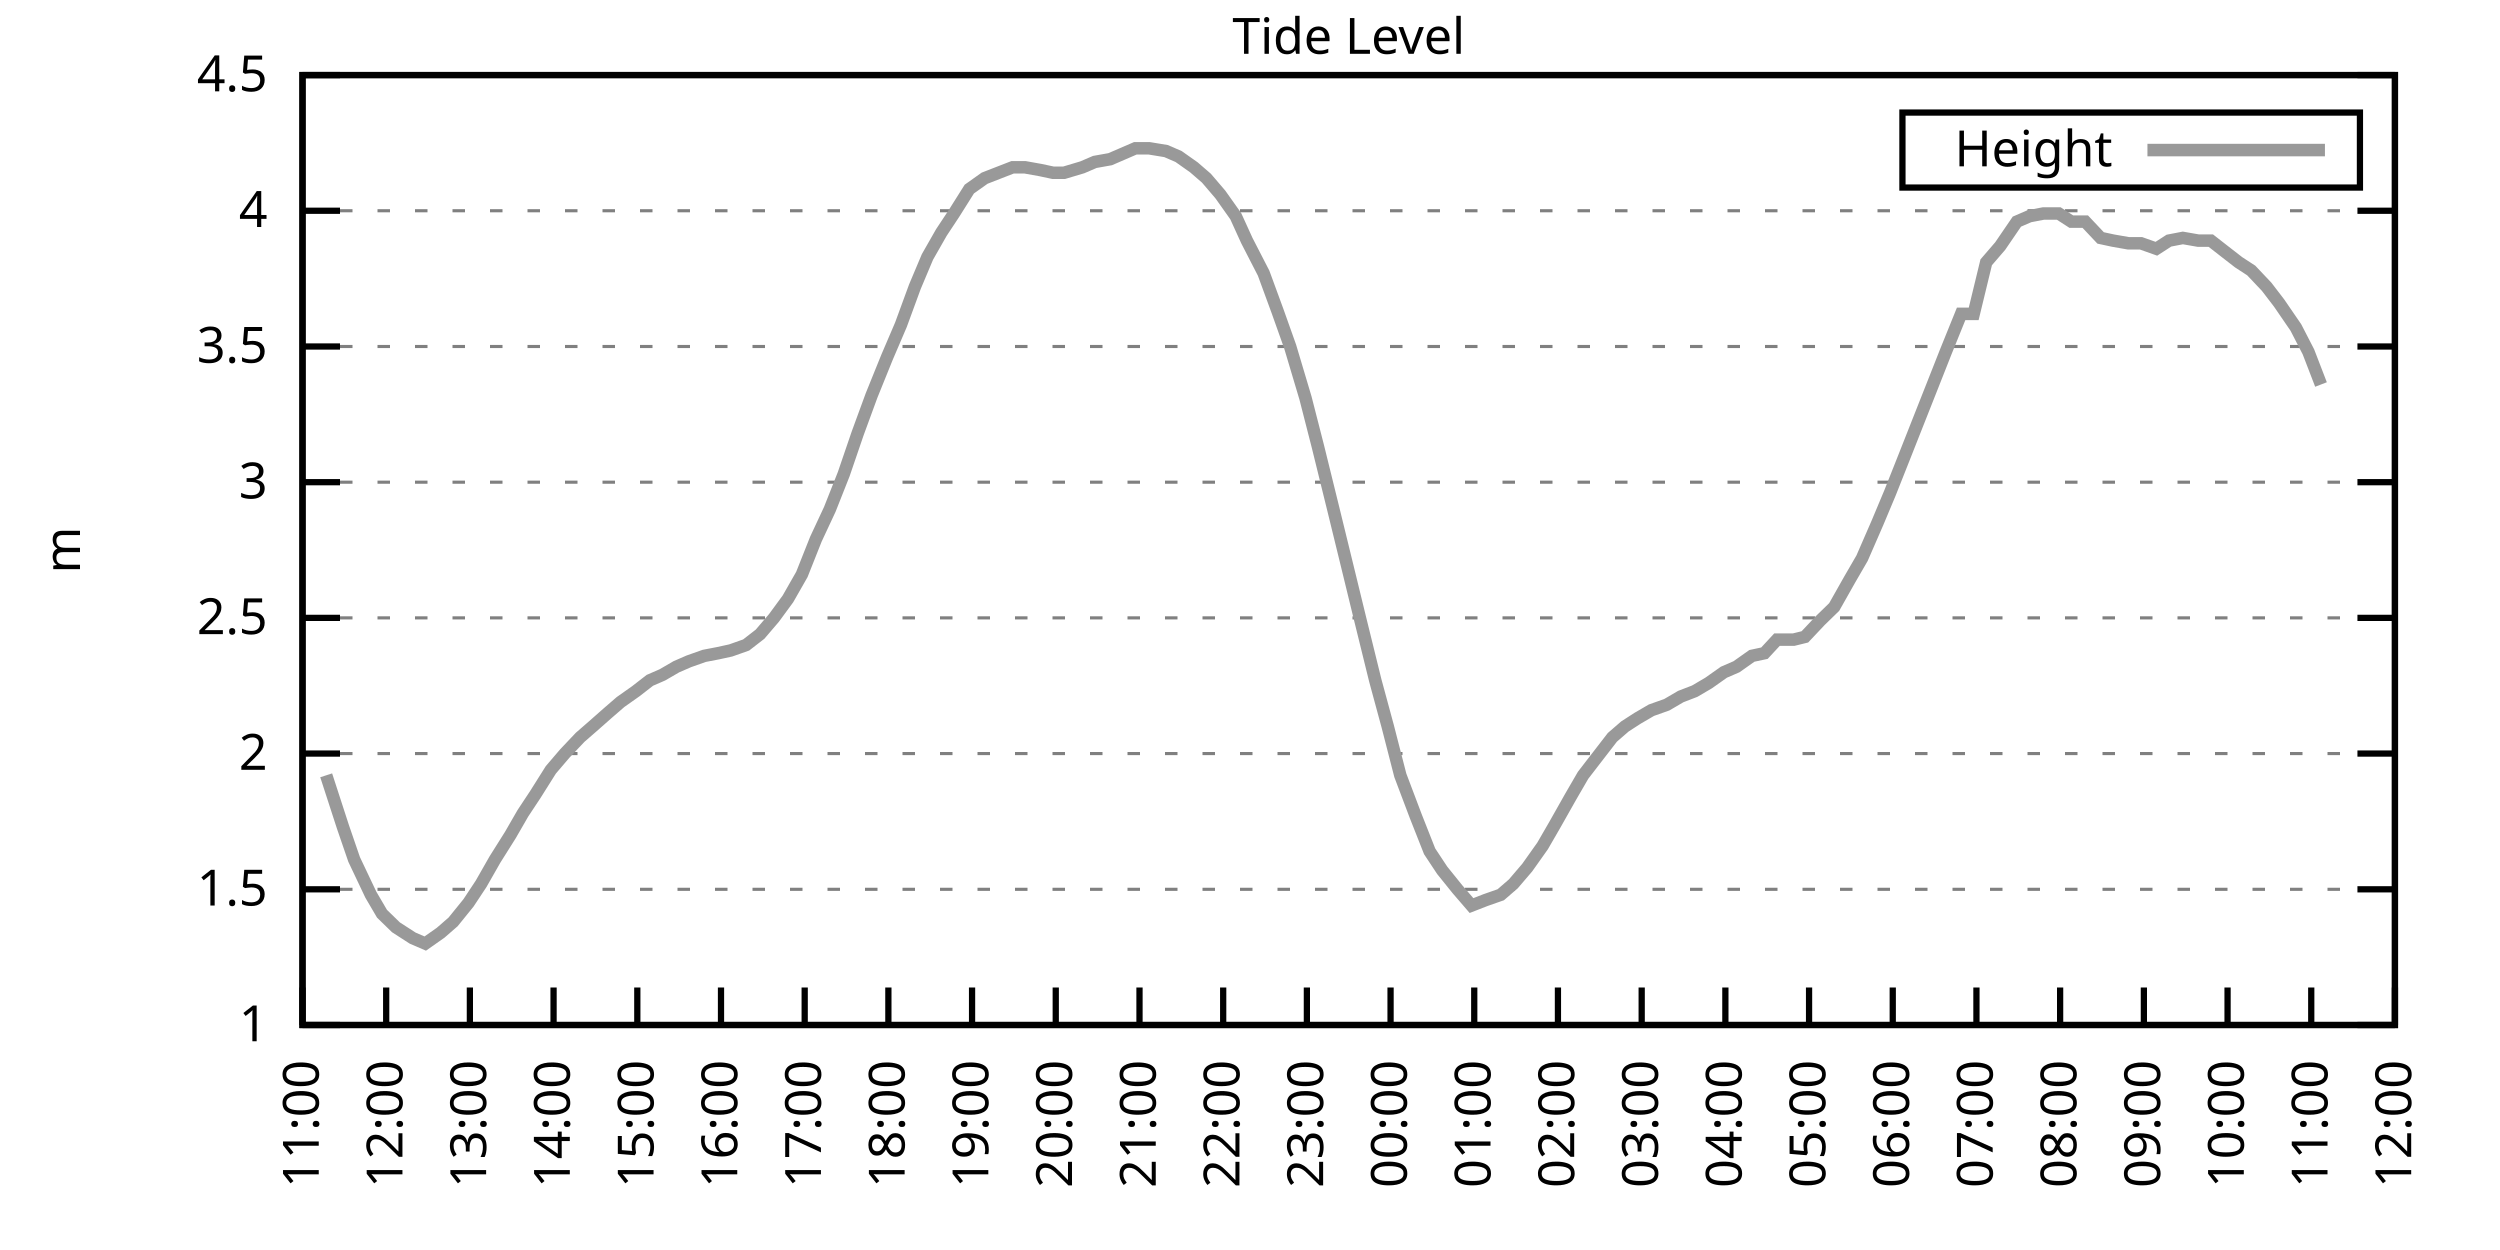
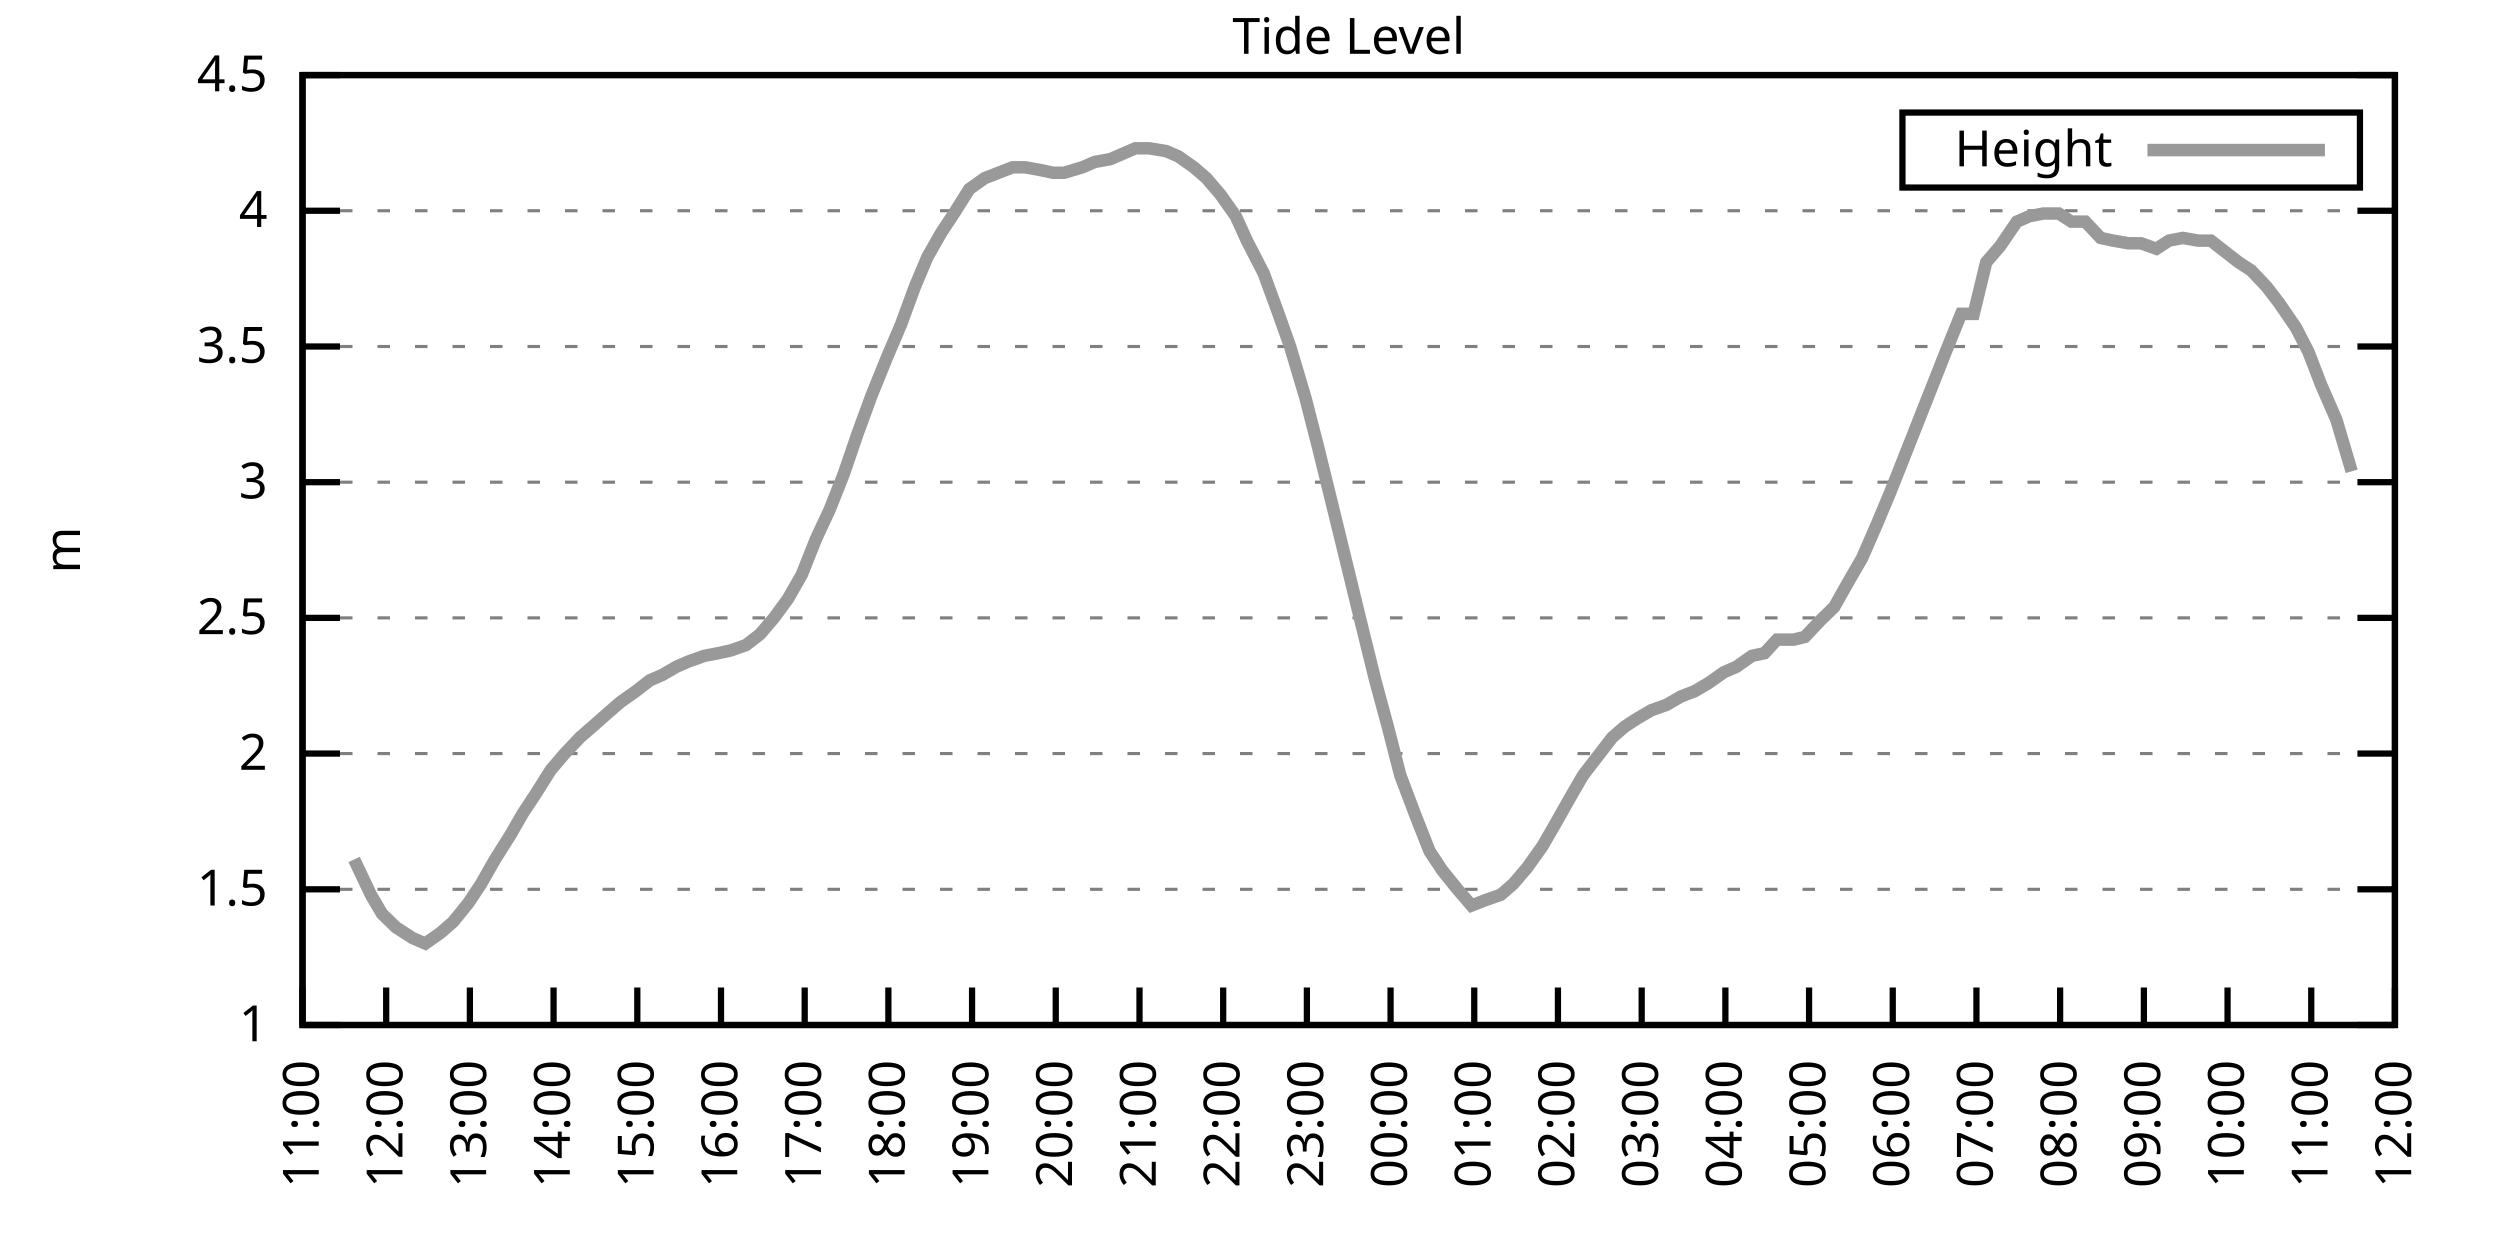
<svg xmlns="http://www.w3.org/2000/svg" xmlns:xlink="http://www.w3.org/1999/xlink" width="400" height="200" viewBox="0 0 400 200">
  <g id="gnuplot_canvas">
    <rect x="0" y="0" width="400" height="200" fill="none" />
    <defs>
      <circle id="gpDot" r="0.5" stroke-width="0.5" stroke="currentColor" />
      <path id="gpPt0" stroke-width="0.333" stroke="currentColor" d="M-1,0 h2 M0,-1 v2" />
      <path id="gpPt1" stroke-width="0.333" stroke="currentColor" d="M-1,-1 L1,1 M1,-1 L-1,1" />
      <path id="gpPt2" stroke-width="0.333" stroke="currentColor" d="M-1,0 L1,0 M0,-1 L0,1 M-1,-1 L1,1 M-1,1 L1,-1" />
      <rect id="gpPt3" stroke-width="0.333" stroke="currentColor" x="-1" y="-1" width="2" height="2" />
      <rect id="gpPt4" stroke-width="0.333" stroke="currentColor" fill="currentColor" x="-1" y="-1" width="2" height="2" />
      <circle id="gpPt5" stroke-width="0.333" stroke="currentColor" cx="0" cy="0" r="1" />
      <use xlink:href="#gpPt5" id="gpPt6" fill="currentColor" stroke="none" />
      <path id="gpPt7" stroke-width="0.333" stroke="currentColor" d="M0,-1.33 L-1.33,0.67 L1.33,0.67 z" />
      <use xlink:href="#gpPt7" id="gpPt8" fill="currentColor" stroke="none" />
      <use xlink:href="#gpPt7" id="gpPt9" stroke="currentColor" transform="rotate(180)" />
      <use xlink:href="#gpPt9" id="gpPt10" fill="currentColor" stroke="none" />
      <use xlink:href="#gpPt3" id="gpPt11" stroke="currentColor" transform="rotate(45)" />
      <use xlink:href="#gpPt11" id="gpPt12" fill="currentColor" stroke="none" />
      <path id="gpPt13" stroke-width="0.333" stroke="currentColor" d="M0,1.330 L1.265,0.411 L0.782,-1.067 L-0.782,-1.076 L-1.265,0.411 z" />
      <use xlink:href="#gpPt13" id="gpPt14" fill="currentColor" stroke="none" />
      <filter id="textbox" filterUnits="objectBoundingBox" x="0" y="0" height="1" width="1">
        <feFlood flood-color="white" flood-opacity="1" result="bgnd" />
        <feComposite in="SourceGraphic" in2="bgnd" operator="atop" />
      </filter>
      <filter id="greybox" filterUnits="objectBoundingBox" x="0" y="0" height="1" width="1">
        <feFlood flood-color="lightgrey" flood-opacity="1" result="grey" />
        <feComposite in="SourceGraphic" in2="grey" operator="atop" />
      </filter>
    </defs>
    <g fill="none" color="white" stroke="currentColor" stroke-width="1.00" stroke-linecap="butt" stroke-linejoin="miter">
</g>
    <g fill="none" color="black" stroke="currentColor" stroke-width="1.00" stroke-linecap="butt" stroke-linejoin="miter">
      <g stroke="none" shape-rendering="crispEdges">
        <polygon fill="rgb(255, 255, 255)" points="48.40,164.00 383.18,164.00 383.18,12.02 48.40,12.02 " />
      </g>
    </g>
    <g fill="none" color="black" stroke="currentColor" stroke-width="1.00" stroke-linecap="butt" stroke-linejoin="miter">
</g>
    <g fill="none" color="black" stroke="black" stroke-width="0.50" stroke-linecap="butt" stroke-linejoin="miter">
</g>
    <g fill="none" color="gray" stroke="currentColor" stroke-width="0.50" stroke-linecap="butt" stroke-linejoin="miter">
      <path stroke="gray" stroke-dasharray="2,4" class="gridline" d="M48.40,164.00 L383.19,164.00  " />
    </g>
    <g fill="none" color="gray" stroke="gray" stroke-width="1.00" stroke-linecap="butt" stroke-linejoin="miter">
</g>
    <g fill="none" color="black" stroke="currentColor" stroke-width="1.00" stroke-linecap="butt" stroke-linejoin="miter">
      <path stroke="black" d="M48.40,164.00 L54.40,164.00 M383.19,164.00 L377.19,164.00  " />
      <g transform="translate(42.80,166.60)" stroke="none" fill="black" font-family="Sans" font-size="8.00" text-anchor="end">
        <text>
          <tspan font-family="Sans"> 1</tspan>
        </text>
      </g>
    </g>
    <g fill="none" color="black" stroke="currentColor" stroke-width="1.00" stroke-linecap="butt" stroke-linejoin="miter">
</g>
    <g fill="none" color="black" stroke="black" stroke-width="0.50" stroke-linecap="butt" stroke-linejoin="miter">
</g>
    <g fill="none" color="gray" stroke="currentColor" stroke-width="0.50" stroke-linecap="butt" stroke-linejoin="miter">
      <path stroke="gray" stroke-dasharray="2,4" class="gridline" d="M48.40,142.29 L383.19,142.29  " />
    </g>
    <g fill="none" color="gray" stroke="gray" stroke-width="1.00" stroke-linecap="butt" stroke-linejoin="miter">
</g>
    <g fill="none" color="black" stroke="currentColor" stroke-width="1.00" stroke-linecap="butt" stroke-linejoin="miter">
      <path stroke="black" d="M48.40,142.29 L54.40,142.29 M383.19,142.29 L377.19,142.29  " />
      <g transform="translate(42.80,144.89)" stroke="none" fill="black" font-family="Sans" font-size="8.00" text-anchor="end">
        <text>
          <tspan font-family="Sans"> 1.5</tspan>
        </text>
      </g>
    </g>
    <g fill="none" color="black" stroke="currentColor" stroke-width="1.00" stroke-linecap="butt" stroke-linejoin="miter">
</g>
    <g fill="none" color="black" stroke="black" stroke-width="0.50" stroke-linecap="butt" stroke-linejoin="miter">
</g>
    <g fill="none" color="gray" stroke="currentColor" stroke-width="0.50" stroke-linecap="butt" stroke-linejoin="miter">
      <path stroke="gray" stroke-dasharray="2,4" class="gridline" d="M48.40,120.57 L383.19,120.57  " />
    </g>
    <g fill="none" color="gray" stroke="gray" stroke-width="1.00" stroke-linecap="butt" stroke-linejoin="miter">
</g>
    <g fill="none" color="black" stroke="currentColor" stroke-width="1.00" stroke-linecap="butt" stroke-linejoin="miter">
      <path stroke="black" d="M48.40,120.57 L54.40,120.57 M383.19,120.57 L377.19,120.57  " />
      <g transform="translate(42.80,123.17)" stroke="none" fill="black" font-family="Sans" font-size="8.00" text-anchor="end">
        <text>
          <tspan font-family="Sans"> 2</tspan>
        </text>
      </g>
    </g>
    <g fill="none" color="black" stroke="currentColor" stroke-width="1.00" stroke-linecap="butt" stroke-linejoin="miter">
</g>
    <g fill="none" color="black" stroke="black" stroke-width="0.50" stroke-linecap="butt" stroke-linejoin="miter">
</g>
    <g fill="none" color="gray" stroke="currentColor" stroke-width="0.50" stroke-linecap="butt" stroke-linejoin="miter">
      <path stroke="gray" stroke-dasharray="2,4" class="gridline" d="M48.40,98.86 L383.19,98.86  " />
    </g>
    <g fill="none" color="gray" stroke="gray" stroke-width="1.00" stroke-linecap="butt" stroke-linejoin="miter">
</g>
    <g fill="none" color="black" stroke="currentColor" stroke-width="1.00" stroke-linecap="butt" stroke-linejoin="miter">
      <path stroke="black" d="M48.40,98.86 L54.40,98.86 M383.19,98.86 L377.19,98.86  " />
      <g transform="translate(42.80,101.46)" stroke="none" fill="black" font-family="Sans" font-size="8.00" text-anchor="end">
        <text>
          <tspan font-family="Sans"> 2.5</tspan>
        </text>
      </g>
    </g>
    <g fill="none" color="black" stroke="currentColor" stroke-width="1.00" stroke-linecap="butt" stroke-linejoin="miter">
</g>
    <g fill="none" color="black" stroke="black" stroke-width="0.50" stroke-linecap="butt" stroke-linejoin="miter">
</g>
    <g fill="none" color="gray" stroke="currentColor" stroke-width="0.50" stroke-linecap="butt" stroke-linejoin="miter">
      <path stroke="gray" stroke-dasharray="2,4" class="gridline" d="M48.40,77.15 L383.19,77.15  " />
    </g>
    <g fill="none" color="gray" stroke="gray" stroke-width="1.00" stroke-linecap="butt" stroke-linejoin="miter">
</g>
    <g fill="none" color="black" stroke="currentColor" stroke-width="1.00" stroke-linecap="butt" stroke-linejoin="miter">
      <path stroke="black" d="M48.40,77.15 L54.40,77.15 M383.19,77.15 L377.19,77.15  " />
      <g transform="translate(42.80,79.75)" stroke="none" fill="black" font-family="Sans" font-size="8.00" text-anchor="end">
        <text>
          <tspan font-family="Sans"> 3</tspan>
        </text>
      </g>
    </g>
    <g fill="none" color="black" stroke="currentColor" stroke-width="1.00" stroke-linecap="butt" stroke-linejoin="miter">
</g>
    <g fill="none" color="black" stroke="black" stroke-width="0.50" stroke-linecap="butt" stroke-linejoin="miter">
</g>
    <g fill="none" color="gray" stroke="currentColor" stroke-width="0.50" stroke-linecap="butt" stroke-linejoin="miter">
      <path stroke="gray" stroke-dasharray="2,4" class="gridline" d="M48.40,55.44 L383.19,55.44  " />
    </g>
    <g fill="none" color="gray" stroke="gray" stroke-width="1.00" stroke-linecap="butt" stroke-linejoin="miter">
</g>
    <g fill="none" color="black" stroke="currentColor" stroke-width="1.00" stroke-linecap="butt" stroke-linejoin="miter">
      <path stroke="black" d="M48.40,55.44 L54.40,55.44 M383.19,55.44 L377.19,55.44  " />
      <g transform="translate(42.80,58.04)" stroke="none" fill="black" font-family="Sans" font-size="8.00" text-anchor="end">
        <text>
          <tspan font-family="Sans"> 3.5</tspan>
        </text>
      </g>
    </g>
    <g fill="none" color="black" stroke="currentColor" stroke-width="1.00" stroke-linecap="butt" stroke-linejoin="miter">
</g>
    <g fill="none" color="black" stroke="black" stroke-width="0.50" stroke-linecap="butt" stroke-linejoin="miter">
</g>
    <g fill="none" color="gray" stroke="currentColor" stroke-width="0.50" stroke-linecap="butt" stroke-linejoin="miter">
      <path stroke="gray" stroke-dasharray="2,4" class="gridline" d="M48.40,33.72 L383.19,33.72  " />
    </g>
    <g fill="none" color="gray" stroke="gray" stroke-width="1.00" stroke-linecap="butt" stroke-linejoin="miter">
</g>
    <g fill="none" color="black" stroke="currentColor" stroke-width="1.00" stroke-linecap="butt" stroke-linejoin="miter">
      <path stroke="black" d="M48.40,33.72 L54.40,33.72 M383.19,33.72 L377.19,33.72  " />
      <g transform="translate(42.80,36.32)" stroke="none" fill="black" font-family="Sans" font-size="8.00" text-anchor="end">
        <text>
          <tspan font-family="Sans"> 4</tspan>
        </text>
      </g>
    </g>
    <g fill="none" color="black" stroke="currentColor" stroke-width="1.00" stroke-linecap="butt" stroke-linejoin="miter">
</g>
    <g fill="none" color="black" stroke="black" stroke-width="0.50" stroke-linecap="butt" stroke-linejoin="miter">
</g>
    <g fill="none" color="gray" stroke="currentColor" stroke-width="0.50" stroke-linecap="butt" stroke-linejoin="miter">
      <path stroke="gray" stroke-dasharray="2,4" class="gridline" d="M48.40,12.01 L383.19,12.01  " />
    </g>
    <g fill="none" color="gray" stroke="gray" stroke-width="1.00" stroke-linecap="butt" stroke-linejoin="miter">
</g>
    <g fill="none" color="black" stroke="currentColor" stroke-width="1.00" stroke-linecap="butt" stroke-linejoin="miter">
      <path stroke="black" d="M48.40,12.01 L54.40,12.01 M383.19,12.01 L377.19,12.01  " />
      <g transform="translate(42.80,14.61)" stroke="none" fill="black" font-family="Sans" font-size="8.00" text-anchor="end">
        <text>
          <tspan font-family="Sans"> 4.5</tspan>
        </text>
      </g>
    </g>
    <g fill="none" color="black" stroke="currentColor" stroke-width="1.00" stroke-linecap="butt" stroke-linejoin="miter">
      <path stroke="black" d="M48.40,164.00 L48.40,158.00  " />
      <g transform="translate(51.00,169.60) rotate(270.00)" stroke="none" fill="black" font-family="Sans" font-size="8.00" text-anchor="end">
        <text>
          <tspan font-family="Sans">11:00</tspan>
        </text>
      </g>
    </g>
    <g fill="none" color="black" stroke="currentColor" stroke-width="1.00" stroke-linecap="butt" stroke-linejoin="miter">
      <path stroke="black" d="M61.79,164.00 L61.79,158.00  " />
      <g transform="translate(64.39,169.60) rotate(270.00)" stroke="none" fill="black" font-family="Sans" font-size="8.00" text-anchor="end">
        <text>
          <tspan font-family="Sans">12:00</tspan>
        </text>
      </g>
    </g>
    <g fill="none" color="black" stroke="currentColor" stroke-width="1.00" stroke-linecap="butt" stroke-linejoin="miter">
      <path stroke="black" d="M75.18,164.00 L75.18,158.00  " />
      <g transform="translate(77.78,169.60) rotate(270.00)" stroke="none" fill="black" font-family="Sans" font-size="8.00" text-anchor="end">
        <text>
          <tspan font-family="Sans">13:00</tspan>
        </text>
      </g>
    </g>
    <g fill="none" color="black" stroke="currentColor" stroke-width="1.00" stroke-linecap="butt" stroke-linejoin="miter">
      <path stroke="black" d="M88.57,164.00 L88.57,158.00  " />
      <g transform="translate(91.17,169.60) rotate(270.00)" stroke="none" fill="black" font-family="Sans" font-size="8.00" text-anchor="end">
        <text>
          <tspan font-family="Sans">14:00</tspan>
        </text>
      </g>
    </g>
    <g fill="none" color="black" stroke="currentColor" stroke-width="1.00" stroke-linecap="butt" stroke-linejoin="miter">
      <path stroke="black" d="M101.97,164.00 L101.97,158.00  " />
      <g transform="translate(104.57,169.60) rotate(270.00)" stroke="none" fill="black" font-family="Sans" font-size="8.00" text-anchor="end">
        <text>
          <tspan font-family="Sans">15:00</tspan>
        </text>
      </g>
    </g>
    <g fill="none" color="black" stroke="currentColor" stroke-width="1.00" stroke-linecap="butt" stroke-linejoin="miter">
      <path stroke="black" d="M115.36,164.00 L115.36,158.00  " />
      <g transform="translate(117.96,169.60) rotate(270.00)" stroke="none" fill="black" font-family="Sans" font-size="8.00" text-anchor="end">
        <text>
          <tspan font-family="Sans">16:00</tspan>
        </text>
      </g>
    </g>
    <g fill="none" color="black" stroke="currentColor" stroke-width="1.00" stroke-linecap="butt" stroke-linejoin="miter">
      <path stroke="black" d="M128.75,164.00 L128.75,158.00  " />
      <g transform="translate(131.35,169.60) rotate(270.00)" stroke="none" fill="black" font-family="Sans" font-size="8.00" text-anchor="end">
        <text>
          <tspan font-family="Sans">17:00</tspan>
        </text>
      </g>
    </g>
    <g fill="none" color="black" stroke="currentColor" stroke-width="1.00" stroke-linecap="butt" stroke-linejoin="miter">
      <path stroke="black" d="M142.14,164.00 L142.14,158.00  " />
      <g transform="translate(144.74,169.60) rotate(270.00)" stroke="none" fill="black" font-family="Sans" font-size="8.00" text-anchor="end">
        <text>
          <tspan font-family="Sans">18:00</tspan>
        </text>
      </g>
    </g>
    <g fill="none" color="black" stroke="currentColor" stroke-width="1.00" stroke-linecap="butt" stroke-linejoin="miter">
      <path stroke="black" d="M155.53,164.00 L155.53,158.00  " />
      <g transform="translate(158.13,169.60) rotate(270.00)" stroke="none" fill="black" font-family="Sans" font-size="8.00" text-anchor="end">
        <text>
          <tspan font-family="Sans">19:00</tspan>
        </text>
      </g>
    </g>
    <g fill="none" color="black" stroke="currentColor" stroke-width="1.00" stroke-linecap="butt" stroke-linejoin="miter">
      <path stroke="black" d="M168.92,164.00 L168.92,158.00  " />
      <g transform="translate(171.52,169.60) rotate(270.00)" stroke="none" fill="black" font-family="Sans" font-size="8.00" text-anchor="end">
        <text>
          <tspan font-family="Sans">20:00</tspan>
        </text>
      </g>
    </g>
    <g fill="none" color="black" stroke="currentColor" stroke-width="1.00" stroke-linecap="butt" stroke-linejoin="miter">
      <path stroke="black" d="M182.32,164.00 L182.32,158.00  " />
      <g transform="translate(184.92,169.60) rotate(270.00)" stroke="none" fill="black" font-family="Sans" font-size="8.00" text-anchor="end">
        <text>
          <tspan font-family="Sans">21:00</tspan>
        </text>
      </g>
    </g>
    <g fill="none" color="black" stroke="currentColor" stroke-width="1.00" stroke-linecap="butt" stroke-linejoin="miter">
      <path stroke="black" d="M195.71,164.00 L195.71,158.00  " />
      <g transform="translate(198.31,169.60) rotate(270.00)" stroke="none" fill="black" font-family="Sans" font-size="8.00" text-anchor="end">
        <text>
          <tspan font-family="Sans">22:00</tspan>
        </text>
      </g>
    </g>
    <g fill="none" color="black" stroke="currentColor" stroke-width="1.00" stroke-linecap="butt" stroke-linejoin="miter">
      <path stroke="black" d="M209.10,164.00 L209.10,158.00  " />
      <g transform="translate(211.70,169.60) rotate(270.00)" stroke="none" fill="black" font-family="Sans" font-size="8.00" text-anchor="end">
        <text>
          <tspan font-family="Sans">23:00</tspan>
        </text>
      </g>
    </g>
    <g fill="none" color="black" stroke="currentColor" stroke-width="1.00" stroke-linecap="butt" stroke-linejoin="miter">
      <path stroke="black" d="M222.49,164.00 L222.49,158.00  " />
      <g transform="translate(225.09,169.60) rotate(270.00)" stroke="none" fill="black" font-family="Sans" font-size="8.00" text-anchor="end">
        <text>
          <tspan font-family="Sans">00:00</tspan>
        </text>
      </g>
    </g>
    <g fill="none" color="black" stroke="currentColor" stroke-width="1.00" stroke-linecap="butt" stroke-linejoin="miter">
      <path stroke="black" d="M235.88,164.00 L235.88,158.00  " />
      <g transform="translate(238.48,169.60) rotate(270.00)" stroke="none" fill="black" font-family="Sans" font-size="8.00" text-anchor="end">
        <text>
          <tspan font-family="Sans">01:00</tspan>
        </text>
      </g>
    </g>
    <g fill="none" color="black" stroke="currentColor" stroke-width="1.00" stroke-linecap="butt" stroke-linejoin="miter">
      <path stroke="black" d="M249.27,164.00 L249.27,158.00  " />
      <g transform="translate(251.87,169.60) rotate(270.00)" stroke="none" fill="black" font-family="Sans" font-size="8.00" text-anchor="end">
        <text>
          <tspan font-family="Sans">02:00</tspan>
        </text>
      </g>
    </g>
    <g fill="none" color="black" stroke="currentColor" stroke-width="1.00" stroke-linecap="butt" stroke-linejoin="miter">
      <path stroke="black" d="M262.67,164.00 L262.67,158.00  " />
      <g transform="translate(265.27,169.60) rotate(270.00)" stroke="none" fill="black" font-family="Sans" font-size="8.00" text-anchor="end">
        <text>
          <tspan font-family="Sans">03:00</tspan>
        </text>
      </g>
    </g>
    <g fill="none" color="black" stroke="currentColor" stroke-width="1.00" stroke-linecap="butt" stroke-linejoin="miter">
      <path stroke="black" d="M276.06,164.00 L276.06,158.00  " />
      <g transform="translate(278.66,169.60) rotate(270.00)" stroke="none" fill="black" font-family="Sans" font-size="8.00" text-anchor="end">
        <text>
          <tspan font-family="Sans">04:00</tspan>
        </text>
      </g>
    </g>
    <g fill="none" color="black" stroke="currentColor" stroke-width="1.00" stroke-linecap="butt" stroke-linejoin="miter">
      <path stroke="black" d="M289.45,164.00 L289.45,158.00  " />
      <g transform="translate(292.05,169.60) rotate(270.00)" stroke="none" fill="black" font-family="Sans" font-size="8.00" text-anchor="end">
        <text>
          <tspan font-family="Sans">05:00</tspan>
        </text>
      </g>
    </g>
    <g fill="none" color="black" stroke="currentColor" stroke-width="1.00" stroke-linecap="butt" stroke-linejoin="miter">
      <path stroke="black" d="M302.84,164.00 L302.84,158.00  " />
      <g transform="translate(305.44,169.60) rotate(270.00)" stroke="none" fill="black" font-family="Sans" font-size="8.00" text-anchor="end">
        <text>
          <tspan font-family="Sans">06:00</tspan>
        </text>
      </g>
    </g>
    <g fill="none" color="black" stroke="currentColor" stroke-width="1.00" stroke-linecap="butt" stroke-linejoin="miter">
      <path stroke="black" d="M316.23,164.00 L316.23,158.00  " />
      <g transform="translate(318.83,169.60) rotate(270.00)" stroke="none" fill="black" font-family="Sans" font-size="8.00" text-anchor="end">
        <text>
          <tspan font-family="Sans">07:00</tspan>
        </text>
      </g>
    </g>
    <g fill="none" color="black" stroke="currentColor" stroke-width="1.00" stroke-linecap="butt" stroke-linejoin="miter">
      <path stroke="black" d="M329.62,164.00 L329.62,158.00  " />
      <g transform="translate(332.22,169.60) rotate(270.00)" stroke="none" fill="black" font-family="Sans" font-size="8.00" text-anchor="end">
        <text>
          <tspan font-family="Sans">08:00</tspan>
        </text>
      </g>
    </g>
    <g fill="none" color="black" stroke="currentColor" stroke-width="1.00" stroke-linecap="butt" stroke-linejoin="miter">
      <path stroke="black" d="M343.02,164.00 L343.02,158.00  " />
      <g transform="translate(345.62,169.60) rotate(270.00)" stroke="none" fill="black" font-family="Sans" font-size="8.00" text-anchor="end">
        <text>
          <tspan font-family="Sans">09:00</tspan>
        </text>
      </g>
    </g>
    <g fill="none" color="black" stroke="currentColor" stroke-width="1.00" stroke-linecap="butt" stroke-linejoin="miter">
      <path stroke="black" d="M356.41,164.00 L356.41,158.00  " />
      <g transform="translate(359.01,169.60) rotate(270.00)" stroke="none" fill="black" font-family="Sans" font-size="8.00" text-anchor="end">
        <text>
          <tspan font-family="Sans">10:00</tspan>
        </text>
      </g>
    </g>
    <g fill="none" color="black" stroke="currentColor" stroke-width="1.00" stroke-linecap="butt" stroke-linejoin="miter">
      <path stroke="black" d="M369.80,164.00 L369.80,158.00  " />
      <g transform="translate(372.40,169.60) rotate(270.00)" stroke="none" fill="black" font-family="Sans" font-size="8.00" text-anchor="end">
        <text>
          <tspan font-family="Sans">11:00</tspan>
        </text>
      </g>
    </g>
    <g fill="none" color="black" stroke="currentColor" stroke-width="1.00" stroke-linecap="butt" stroke-linejoin="miter">
      <path stroke="black" d="M383.19,164.00 L383.19,158.00  " />
      <g transform="translate(385.79,169.60) rotate(270.00)" stroke="none" fill="black" font-family="Sans" font-size="8.00" text-anchor="end">
        <text>
          <tspan font-family="Sans">12:00</tspan>
        </text>
      </g>
    </g>
    <g fill="none" color="black" stroke="currentColor" stroke-width="1.00" stroke-linecap="butt" stroke-linejoin="miter">
</g>
    <g fill="none" color="black" stroke="currentColor" stroke-width="1.00" stroke-linecap="butt" stroke-linejoin="miter">
      <path stroke="black" d="M48.40,12.01 L48.40,164.00 L383.19,164.00 L383.19,12.01 L48.40,12.01 Z  " />
    </g>
    <g fill="none" color="black" stroke="currentColor" stroke-width="1.00" stroke-linecap="butt" stroke-linejoin="miter">
</g>
    <g fill="none" color="black" stroke="currentColor" stroke-width="1.00" stroke-linecap="butt" stroke-linejoin="miter">
      <path stroke="black" d="M304.39,30.01 L304.39,18.01 L377.59,18.01 L377.59,30.01 L304.39,30.01 Z  " />
    </g>
    <g id="Tide_level_plot_1">
      <g fill="none" color="white" stroke="black" stroke-width="2.00" stroke-linecap="butt" stroke-linejoin="miter">
</g>
      <g fill="none" color="black" stroke="currentColor" stroke-width="2.00" stroke-linecap="butt" stroke-linejoin="miter">
        <g transform="translate(337.99,26.61)" stroke="none" fill="black" font-family="Sans" font-size="8.00" text-anchor="end">
          <text>
            <tspan font-family="Sans">Height</tspan>
          </text>
        </g>
      </g>
      <g fill="none" color="black" stroke="currentColor" stroke-width="2.00" stroke-linecap="butt" stroke-linejoin="miter">
-         <path stroke="rgb(153, 153, 153)" d="M343.59,24.01 L371.99,24.01 M52.19,124.05 L54.87,132.30 L56.66,137.51 L59.34,143.16 L61.12,146.20 L63.35,148.37   L66.03,150.10 L68.04,150.97 L70.50,149.24 L72.50,147.50 L74.96,144.46 L76.97,141.42 L79.20,137.51 L81.66,133.60   L83.66,130.13 L85.67,127.09 L88.13,123.18 L90.36,120.57 L92.82,117.97 L94.82,116.23 L97.28,114.06 L99.29,112.32   L101.74,110.59 L103.98,108.85 L105.98,107.98 L108.22,106.68 L110.22,105.81 L112.68,104.94 L114.91,104.51 L116.92,104.07   L119.38,103.20 L121.61,101.47 L123.84,98.86 L126.07,95.82 L128.30,91.91 L130.54,86.27 L132.77,81.49 L135.00,75.85   L137.23,69.33 L139.46,63.25 L141.92,57.17 L144.15,51.96 L146.38,45.88 L148.39,41.11 L150.62,37.20 L152.63,34.16   L155.09,30.25 L157.54,28.51 L159.77,27.64 L162.01,26.77 L164.01,26.77 L166.47,27.21 L168.48,27.64 L170.26,27.64   L173.17,26.77 L175.17,25.91 L177.63,25.47 L179.64,24.60 L181.65,23.73 L183.88,23.73 L186.56,24.17 L188.57,25.04   L191.02,26.77 L193.03,28.51 L195.26,31.12 L197.72,34.59 L199.50,38.50 L202.18,43.71 L204.41,49.79 L206.42,55.44   L208.88,63.69 L210.88,71.50 L213.34,81.49 L215.57,90.61 L217.58,98.86 L220.04,108.85 L222.04,116.23 L224.05,124.05   L226.51,130.56 L228.74,136.21 L230.75,139.25 L233.20,142.29 L235.44,144.89 L237.67,144.02 L240.12,143.16 L242.13,141.42   L244.36,138.81 L246.82,135.34 L248.83,131.86 L251.28,127.52 L253.29,124.05 L255.30,121.44 L257.98,117.97 L259.99,116.23   L262.00,114.93 L264.23,113.63 L266.68,112.76 L268.92,111.45 L271.15,110.59 L273.38,109.28 L275.83,107.55 L277.84,106.68   L280.30,104.94 L282.31,104.51 L284.32,102.34 L286.99,102.34 L288.78,101.90 L291.23,99.30 L293.47,97.12 L295.92,92.78   L297.93,89.31 L300.39,83.66 L302.39,78.89 L304.63,73.24 L306.86,67.59 L309.09,61.95 L311.32,56.30 L313.78,50.22   L315.79,50.22 L317.79,41.97 L320.03,39.37 L322.70,35.46 L324.71,34.59 L326.95,34.16 L329.40,34.16 L331.41,35.46   L333.64,35.46 L336.10,38.07 L338.10,38.50 L340.56,38.93 L342.57,38.93 L345.02,39.80 L347.03,38.50 L349.26,38.07   L351.72,38.50 L353.73,38.50 L355.96,40.24 L358.19,41.97 L360.20,43.28 L362.66,45.88 L364.66,48.49 L367.34,52.40   L369.35,56.30 L371.36,61.52  " />
+         <path stroke="rgb(153, 153, 153)" d="M343.59,24.01 L371.99,24.01 M56.66,137.51 L59.34,143.16 L61.12,146.20 L63.35,148.37 L66.03,150.10 L68.04,150.97   L70.50,149.24 L72.50,147.50 L74.96,144.46 L76.97,141.42 L79.20,137.51 L81.66,133.60 L83.66,130.13 L85.67,127.09   L88.13,123.18 L90.36,120.57 L92.82,117.97 L94.82,116.23 L97.28,114.06 L99.29,112.32 L101.74,110.59 L103.98,108.85   L105.98,107.98 L108.22,106.68 L110.22,105.81 L112.68,104.94 L114.91,104.51 L116.92,104.07 L119.38,103.20 L121.61,101.47   L123.84,98.86 L126.07,95.82 L128.30,91.91 L130.54,86.27 L132.77,81.49 L135.00,75.85 L137.23,69.33 L139.46,63.25   L141.92,57.17 L144.15,51.96 L146.38,45.88 L148.39,41.11 L150.62,37.20 L152.63,34.16 L155.09,30.25 L157.54,28.51   L159.77,27.64 L162.01,26.77 L164.01,26.77 L166.47,27.21 L168.48,27.64 L170.26,27.64 L173.17,26.77 L175.17,25.91   L177.63,25.47 L179.64,24.60 L181.65,23.73 L183.88,23.73 L186.56,24.17 L188.57,25.04 L191.02,26.77 L193.03,28.51   L195.26,31.12 L197.72,34.59 L199.50,38.50 L202.18,43.71 L204.41,49.79 L206.42,55.44 L208.88,63.69 L210.88,71.50   L213.34,81.49 L215.57,90.61 L217.58,98.86 L220.04,108.85 L222.04,116.23 L224.05,124.05 L226.51,130.56 L228.74,136.21   L230.75,139.25 L233.20,142.29 L235.44,144.89 L237.67,144.02 L240.12,143.16 L242.13,141.42 L244.36,138.81 L246.82,135.34   L248.83,131.86 L251.28,127.52 L253.29,124.05 L255.30,121.44 L257.98,117.97 L259.99,116.23 L262.00,114.93 L264.23,113.63   L266.68,112.76 L268.92,111.45 L271.15,110.59 L273.38,109.28 L275.83,107.55 L277.84,106.68 L280.30,104.94 L282.31,104.51   L284.32,102.34 L286.99,102.34 L288.78,101.90 L291.23,99.30 L293.47,97.12 L295.92,92.78 L297.93,89.31 L300.39,83.66   L302.39,78.89 L304.63,73.24 L306.86,67.59 L309.09,61.95 L311.32,56.30 L313.78,50.22 L315.79,50.22 L317.79,41.97   L320.03,39.37 L322.70,35.46 L324.71,34.59 L326.95,34.16 L329.40,34.16 L331.41,35.46 L333.64,35.46 L336.10,38.07   L338.10,38.50 L340.56,38.93 L342.57,38.93 L345.02,39.80 L347.03,38.50 L349.26,38.07 L351.72,38.50 L353.73,38.50   L355.96,40.24 L358.19,41.97 L360.20,43.28 L362.66,45.88 L364.66,48.49 L367.34,52.40 L369.35,56.30 L371.36,61.52   L373.82,67.16 L376.27,75.41  " />
      </g>
    </g>
    <g fill="none" color="black" stroke="currentColor" stroke-width="2.00" stroke-linecap="butt" stroke-linejoin="miter">
</g>
    <g fill="none" color="black" stroke="black" stroke-width="1.00" stroke-linecap="butt" stroke-linejoin="miter">
</g>
    <g fill="none" color="black" stroke="currentColor" stroke-width="1.00" stroke-linecap="butt" stroke-linejoin="miter">
      <path stroke="black" d="M48.40,12.01 L48.40,164.00 L383.19,164.00 L383.19,12.01 L48.40,12.01 Z  " />
      <g transform="translate(12.80,88.01) rotate(270.00)" stroke="none" fill="black" font-family="Sans" font-size="8.00" text-anchor="middle">
        <text>
          <tspan font-family="Sans">m</tspan>
        </text>
      </g>
    </g>
    <g fill="none" color="black" stroke="currentColor" stroke-width="1.00" stroke-linecap="butt" stroke-linejoin="miter">
</g>
    <g fill="none" color="black" stroke="currentColor" stroke-width="1.00" stroke-linecap="butt" stroke-linejoin="miter">
      <g transform="translate(215.79,8.61)" stroke="none" fill="black" font-family="Sans" font-size="8.00" text-anchor="middle">
        <text>
          <tspan font-family="Sans">Tide Level</tspan>
        </text>
      </g>
    </g>
    <g fill="none" color="black" stroke="currentColor" stroke-width="1.00" stroke-linecap="butt" stroke-linejoin="miter">
</g>
  </g>
</svg>
